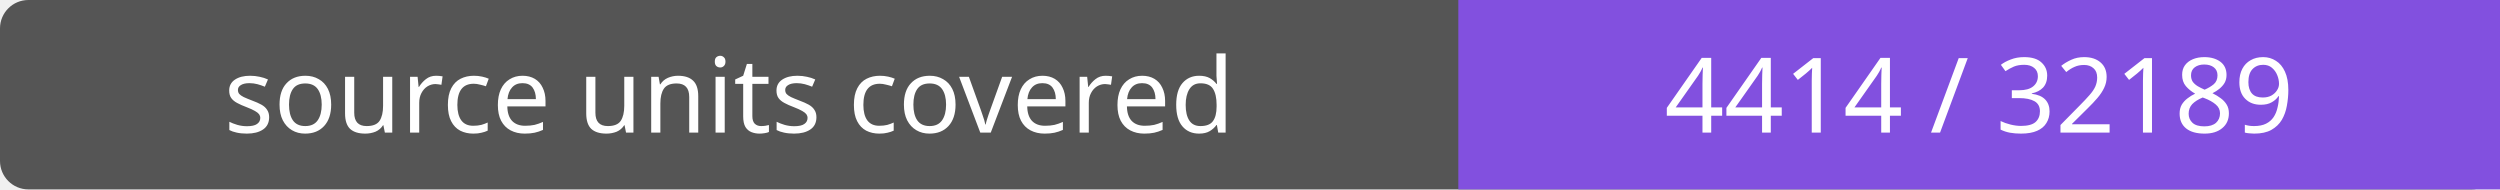
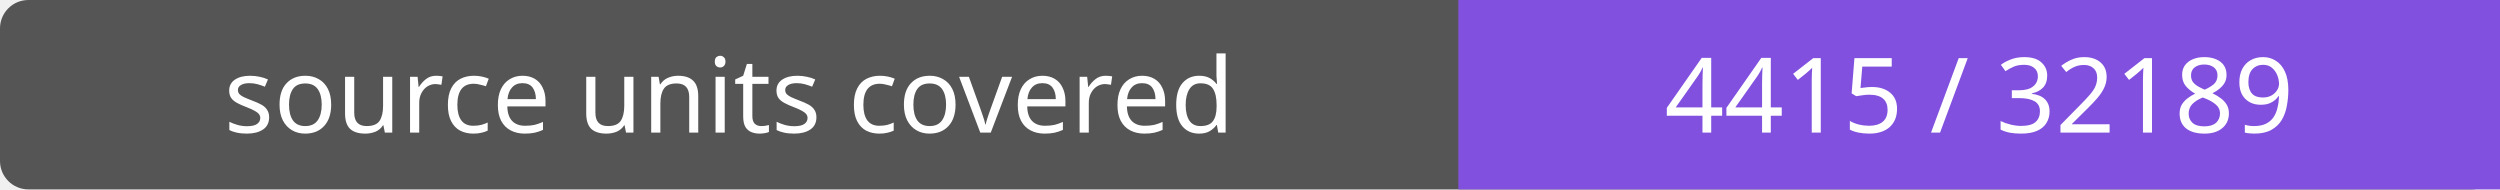
- <svg xmlns="http://www.w3.org/2000/svg" width="264" height="20" role="img" aria-label="source units covered: 4414 / 32189">
+ <svg xmlns="http://www.w3.org/2000/svg" width="264" height="20" role="img" aria-label="source units covered: 4415 / 32189">
  <rect width="264" height="20" rx="3" fill="#555" />
  <path fill="#8250df" d="M154 0h110v20H154z" />
  <g fill="#fff" text-anchor="middle" font-family="Verdana,sans-serif" font-size="11">
    <text x="77.0" y="14">source units covered</text>
-     <text x="209.0" y="14">4414 / 32189</text>
+     <text x="209.0" y="14">4415 / 32189</text>
  </g>
</svg>
